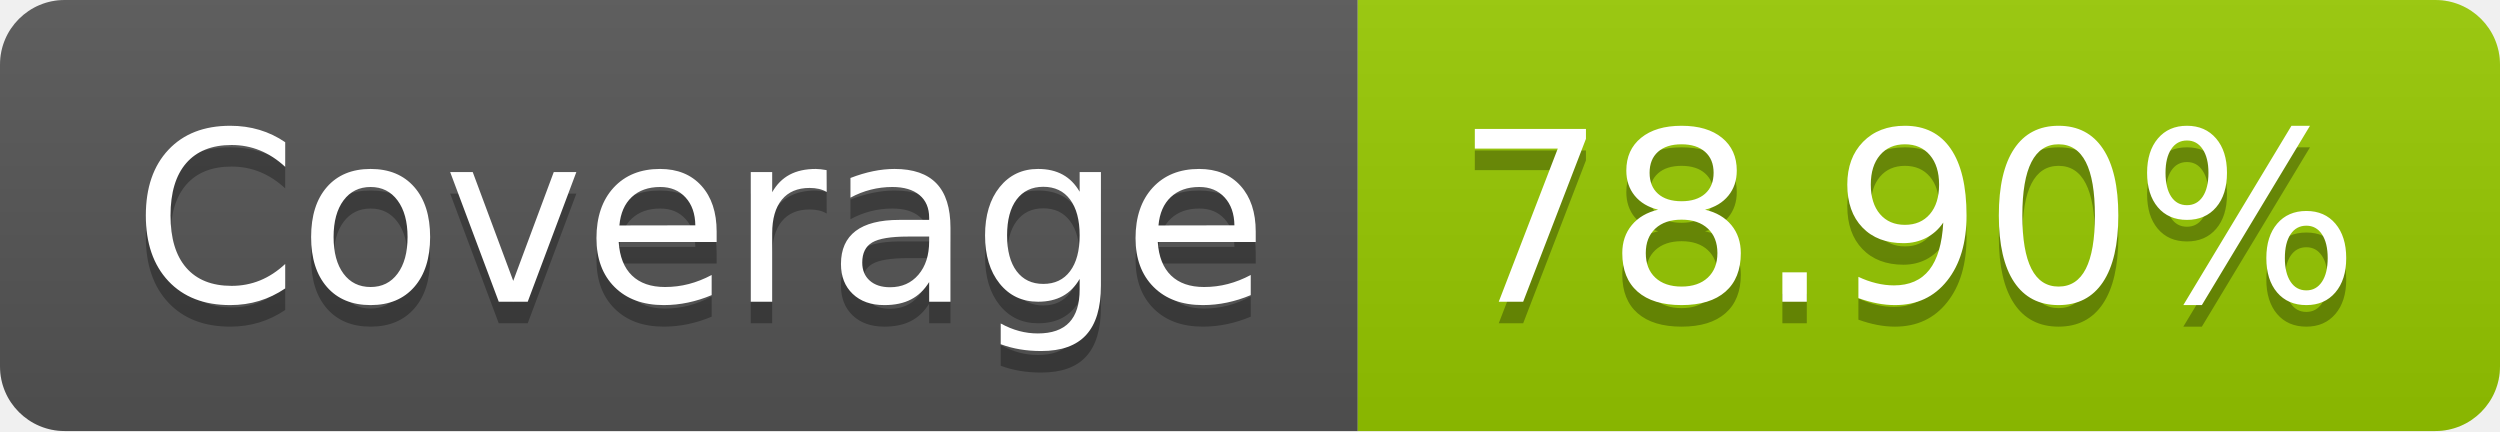
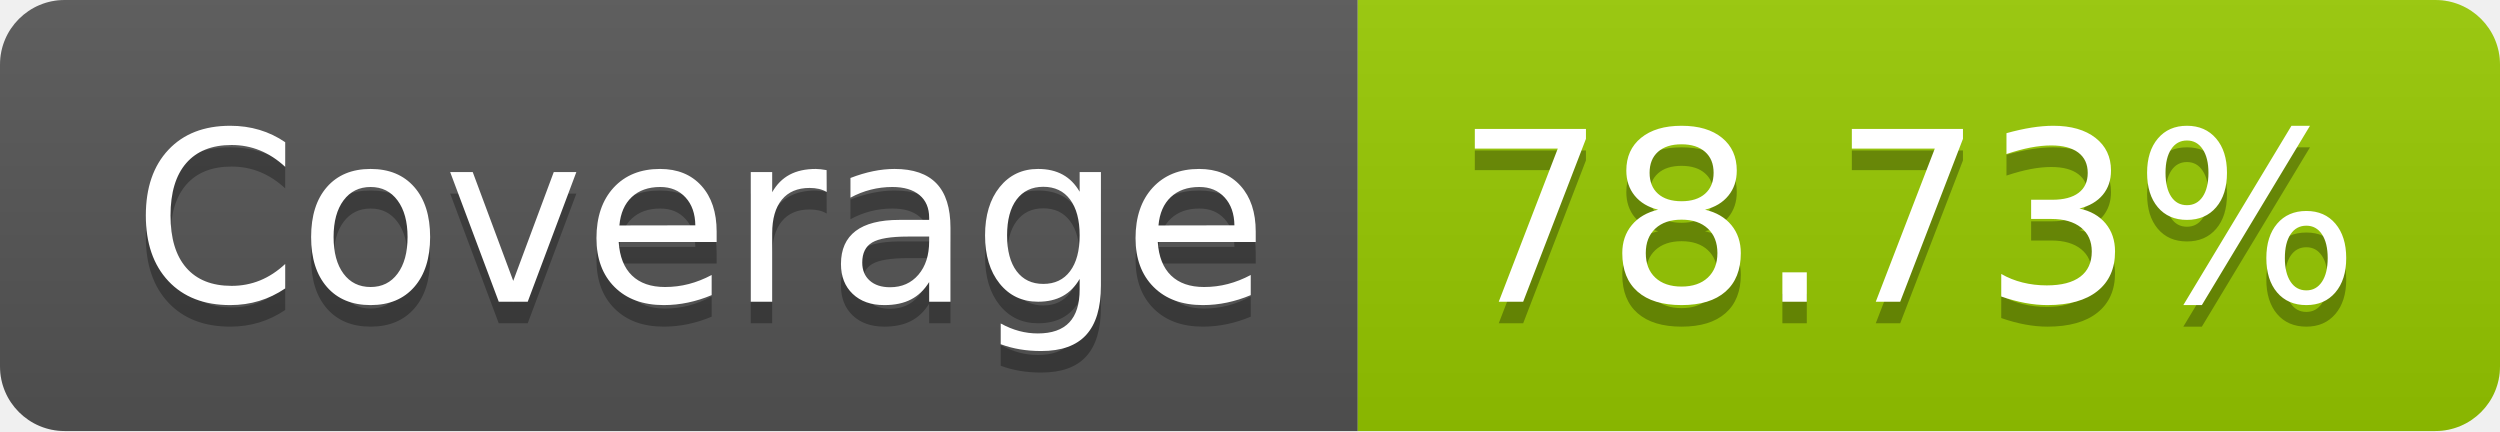
- <svg xmlns="http://www.w3.org/2000/svg" width="116" height="20" role="img" aria-label="Coverage: 78.90%">
+ <svg xmlns="http://www.w3.org/2000/svg" width="116" height="20" role="img" aria-label="Coverage: 78.73%">
  <linearGradient id="s" x2="0" y2="100%">
    <stop offset="0" stop-color="#bbb" stop-opacity=".1" />
    <stop offset="1" stop-opacity=".1" />
  </linearGradient>
  <clipPath id="r">
    <rect width="116" height="20" rx="3" fill="#fff" />
  </clipPath>
  <g clip-path="url(#r)">
    <rect width="63" height="20" fill="#555" />
    <rect x="63" width="53" height="20" fill="#97ca00" />
    <rect width="116" height="20" fill="url(#s)" />
  </g>
  <g fill="#fff" text-anchor="middle" font-family="Verdana,Geneva,DejaVu Sans,sans-serif" text-rendering="geometricPrecision" font-size="110">
    <text aria-hidden="true" x="325" y="150" fill="#010101" fill-opacity=".3" transform="scale(.1)" textLength="530">Coverage</text>
    <text x="325" y="140" transform="scale(.1)" fill="#fff" textLength="530">Coverage</text>
-     <text aria-hidden="true" x="885" y="150" fill="#010101" fill-opacity=".3" transform="scale(.1)" textLength="430">78.90%</text>
-     <text x="885" y="140" transform="scale(.1)" fill="#fff" textLength="430">78.90%</text>
+     <text aria-hidden="true" x="885" y="150" fill="#010101" fill-opacity=".3" transform="scale(.1)" textLength="430">78.73%</text>
+     <text x="885" y="140" transform="scale(.1)" fill="#fff" textLength="430">78.73%</text>
  </g>
</svg>
